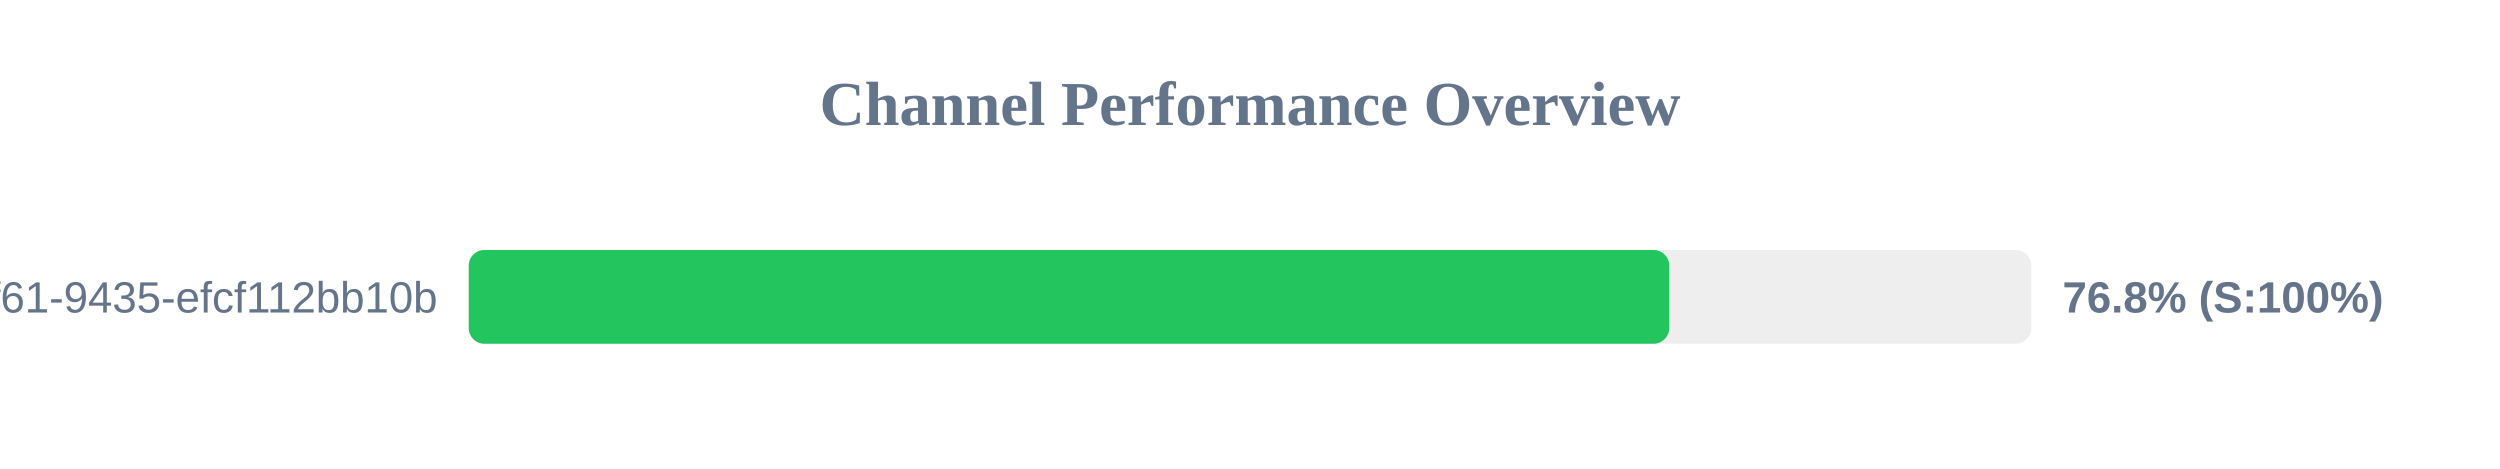
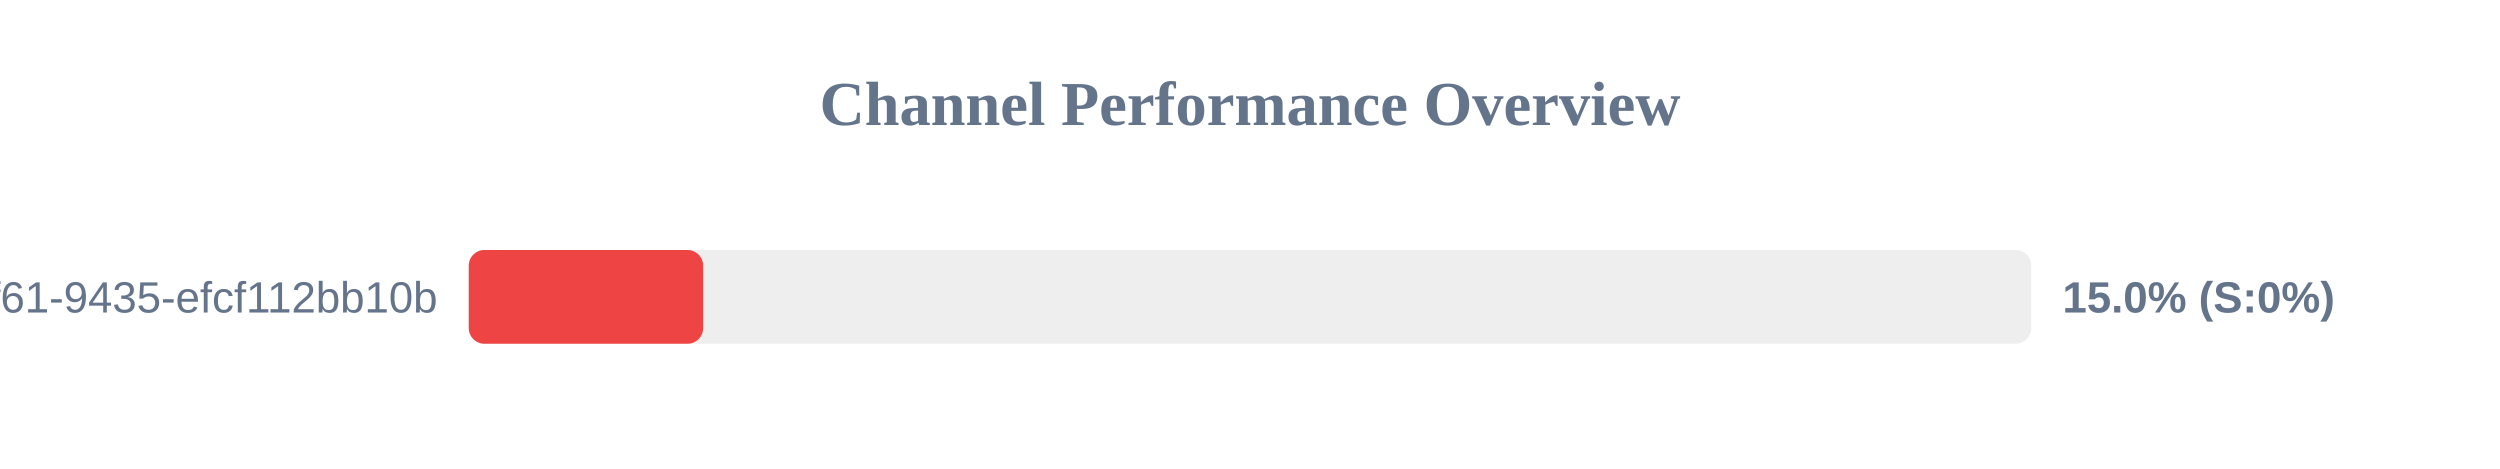
<svg xmlns="http://www.w3.org/2000/svg" width="800" height="150" version="1.1">
  <style>
        .row { font: 14px Arial; fill: #64748b; }
        .score { font: bold 14px Arial; fill: #64748b; }
    </style>
  <text x="400" y="40" text-anchor="middle" font-size="20px" font-weight="bold" fill="#64748b">Channel Performance Overview</text>
  <rect x="150" y="80" width="500" height="30" fill="#eee" rx="5" />
-   <rect x="150" y="80" width="384.15" height="30" fill="#22c55e" rx="5" />
+   <rect x="150" y="80" width="75.0" height="30" fill="#ef4444" rx="5" />
  <text x="140" y="100" text-anchor="end" class="row">?uuid=07c122ad-50b2-4f61-9435-efcf112bb10b</text>
-   <text x="660" y="100" text-anchor="start" class="score">76.8% (S:100%)</text>
+   <text x="660" y="100" text-anchor="start" class="score">15.0% (S:0%)</text>
</svg>
